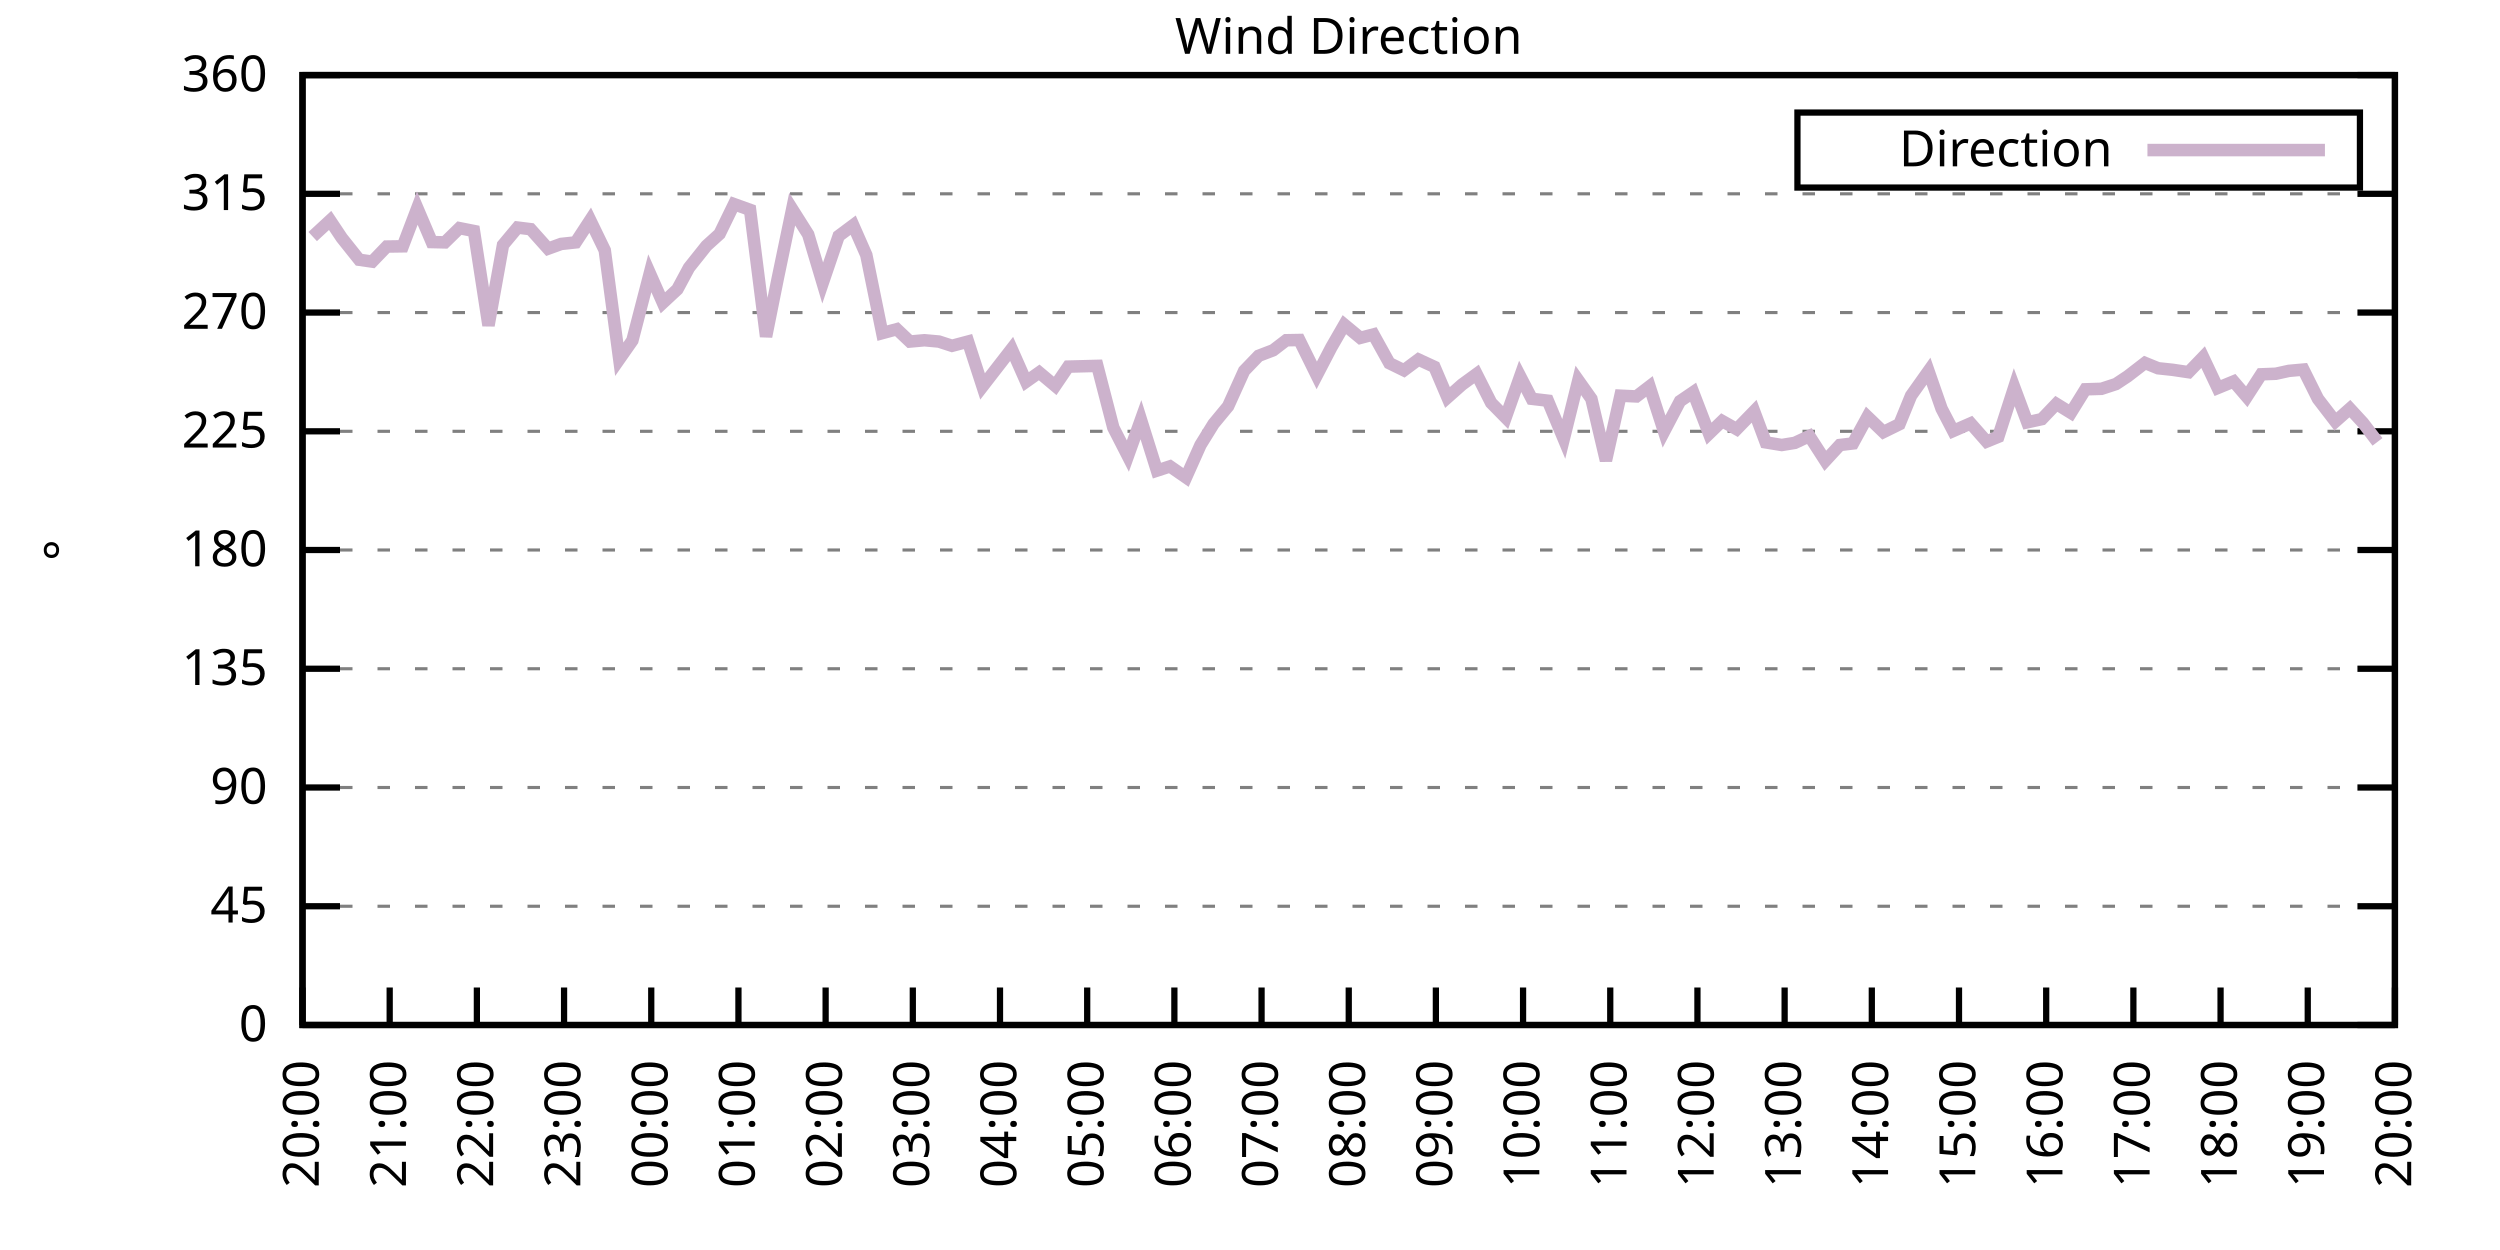
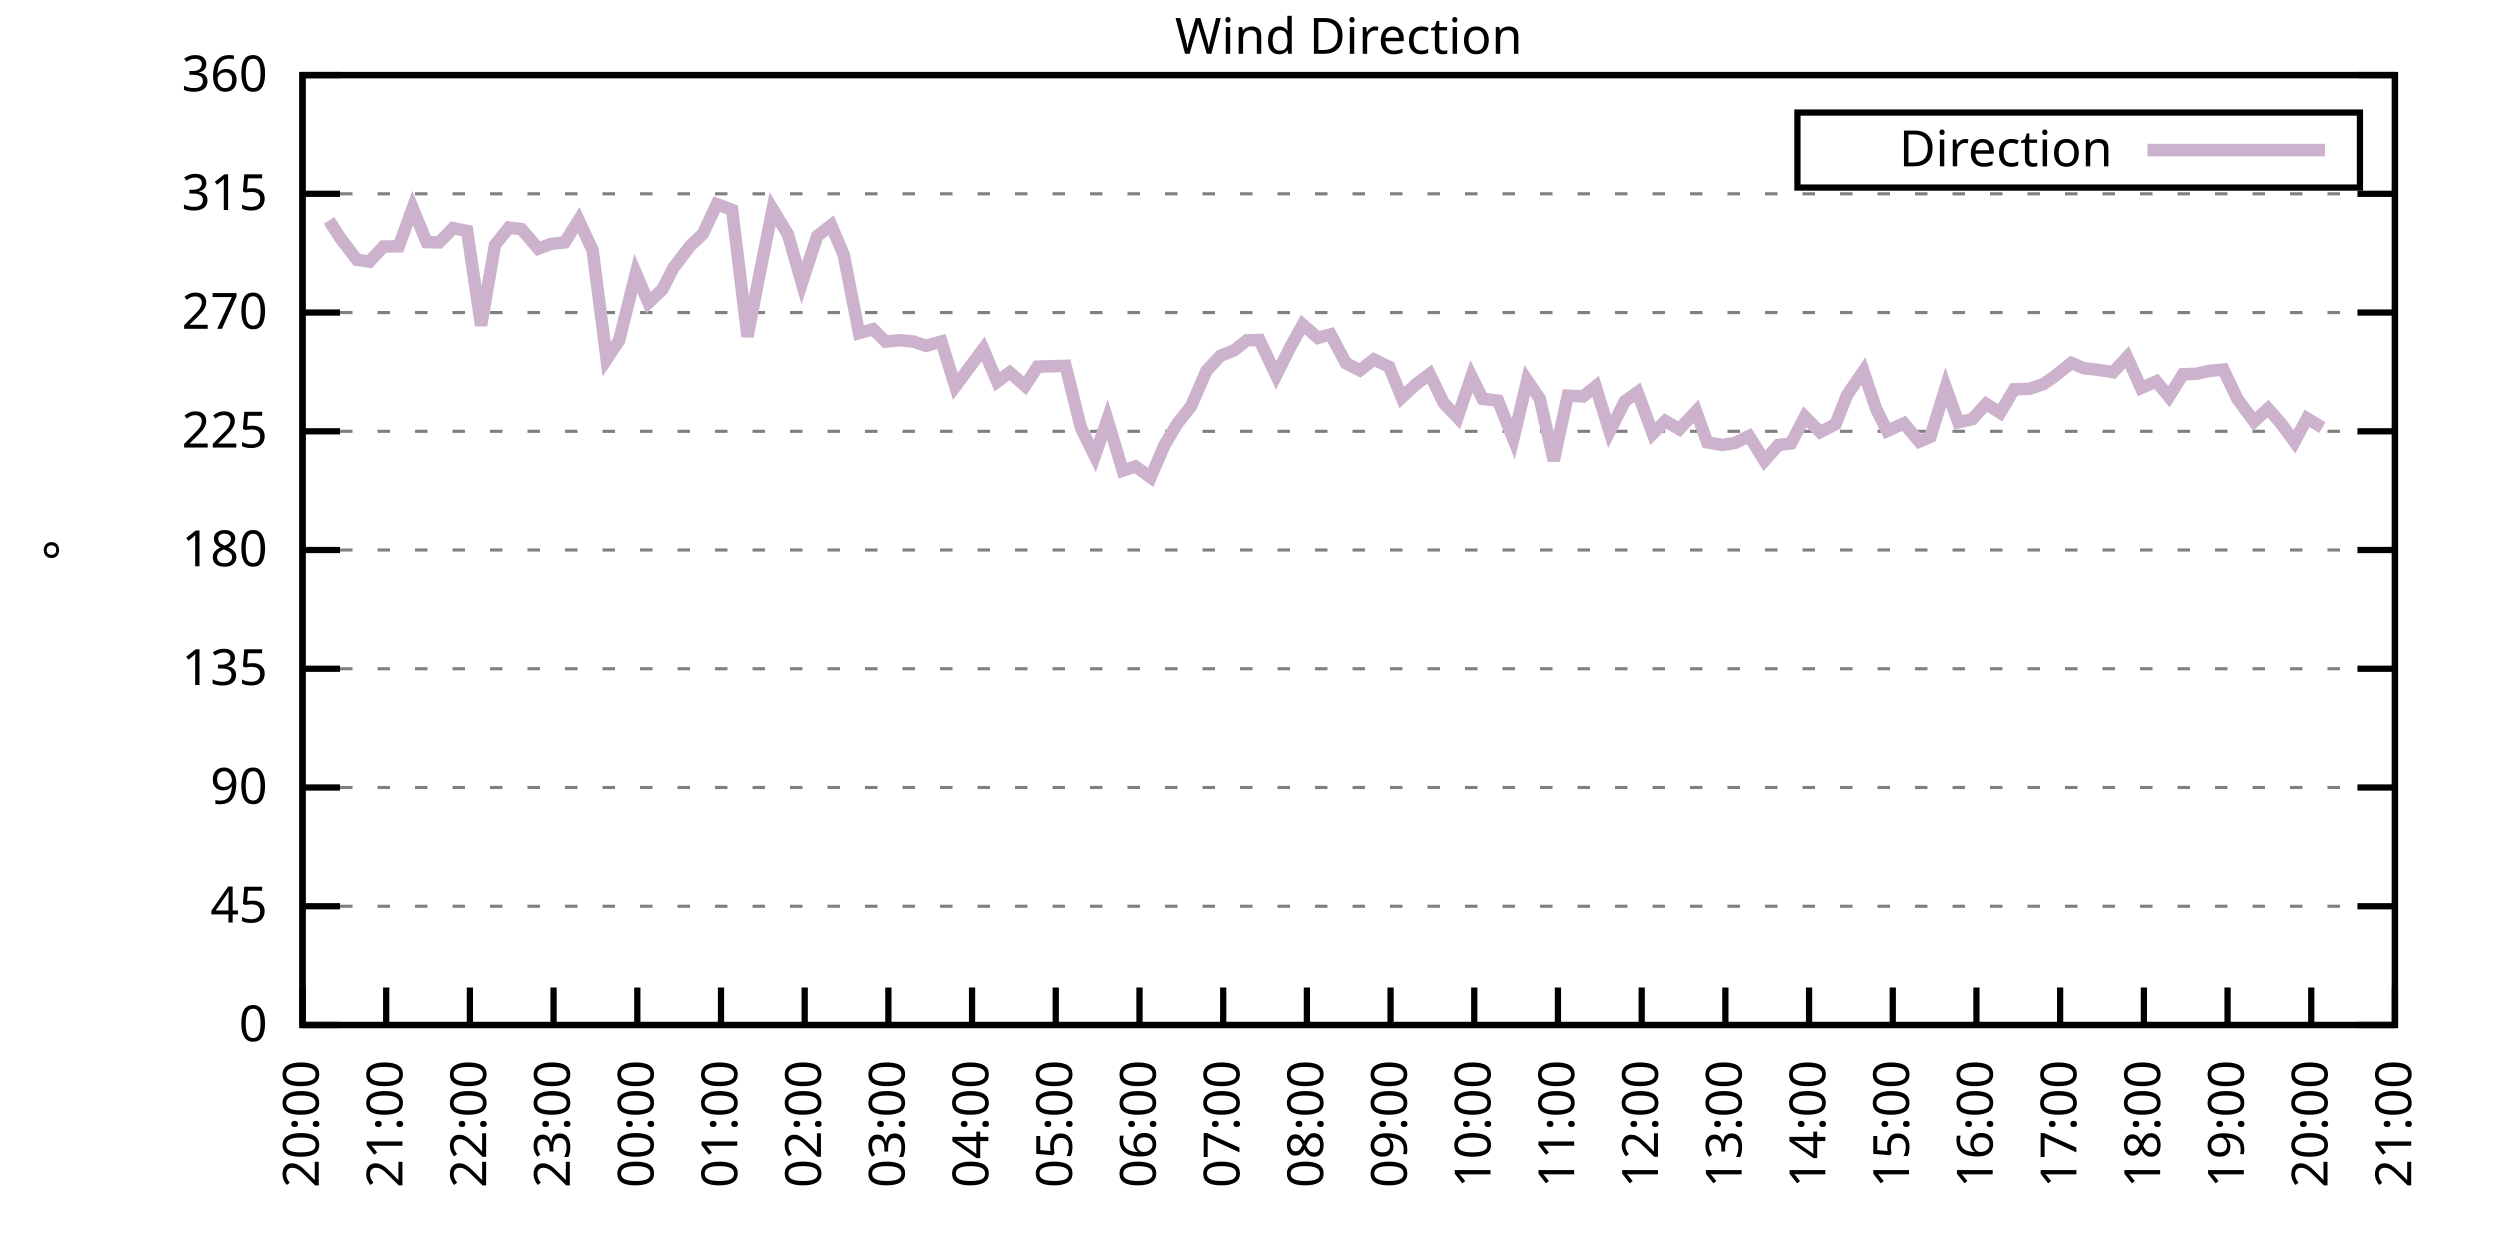
<svg xmlns="http://www.w3.org/2000/svg" xmlns:xlink="http://www.w3.org/1999/xlink" width="400" height="200" viewBox="0 0 400 200">
  <g id="gnuplot_canvas">
    <rect x="0" y="0" width="400" height="200" fill="none" />
    <defs>
      <circle id="gpDot" r="0.5" stroke-width="0.5" stroke="currentColor" />
      <path id="gpPt0" stroke-width="0.333" stroke="currentColor" d="M-1,0 h2 M0,-1 v2" />
      <path id="gpPt1" stroke-width="0.333" stroke="currentColor" d="M-1,-1 L1,1 M1,-1 L-1,1" />
      <path id="gpPt2" stroke-width="0.333" stroke="currentColor" d="M-1,0 L1,0 M0,-1 L0,1 M-1,-1 L1,1 M-1,1 L1,-1" />
      <rect id="gpPt3" stroke-width="0.333" stroke="currentColor" x="-1" y="-1" width="2" height="2" />
      <rect id="gpPt4" stroke-width="0.333" stroke="currentColor" fill="currentColor" x="-1" y="-1" width="2" height="2" />
      <circle id="gpPt5" stroke-width="0.333" stroke="currentColor" cx="0" cy="0" r="1" />
      <use xlink:href="#gpPt5" id="gpPt6" fill="currentColor" stroke="none" />
      <path id="gpPt7" stroke-width="0.333" stroke="currentColor" d="M0,-1.33 L-1.33,0.67 L1.33,0.67 z" />
      <use xlink:href="#gpPt7" id="gpPt8" fill="currentColor" stroke="none" />
      <use xlink:href="#gpPt7" id="gpPt9" stroke="currentColor" transform="rotate(180)" />
      <use xlink:href="#gpPt9" id="gpPt10" fill="currentColor" stroke="none" />
      <use xlink:href="#gpPt3" id="gpPt11" stroke="currentColor" transform="rotate(45)" />
      <use xlink:href="#gpPt11" id="gpPt12" fill="currentColor" stroke="none" />
      <path id="gpPt13" stroke-width="0.333" stroke="currentColor" d="M0,1.330 L1.265,0.411 L0.782,-1.067 L-0.782,-1.076 L-1.265,0.411 z" />
      <use xlink:href="#gpPt13" id="gpPt14" fill="currentColor" stroke="none" />
      <filter id="textbox" filterUnits="objectBoundingBox" x="0" y="0" height="1" width="1">
        <feFlood flood-color="white" flood-opacity="1" result="bgnd" />
        <feComposite in="SourceGraphic" in2="bgnd" operator="atop" />
      </filter>
      <filter id="greybox" filterUnits="objectBoundingBox" x="0" y="0" height="1" width="1">
        <feFlood flood-color="lightgrey" flood-opacity="1" result="grey" />
        <feComposite in="SourceGraphic" in2="grey" operator="atop" />
      </filter>
    </defs>
    <g fill="none" color="white" stroke="currentColor" stroke-width="1.00" stroke-linecap="butt" stroke-linejoin="miter">
</g>
    <g fill="none" color="black" stroke="currentColor" stroke-width="1.00" stroke-linecap="butt" stroke-linejoin="miter">
      <g stroke="none" shape-rendering="crispEdges">
        <polygon fill="rgb(255, 255, 255)" points="48.40,164.00 383.18,164.00 383.18,12.02 48.40,12.02 " />
      </g>
    </g>
    <g fill="none" color="black" stroke="currentColor" stroke-width="1.00" stroke-linecap="butt" stroke-linejoin="miter">
</g>
    <g fill="none" color="black" stroke="black" stroke-width="0.50" stroke-linecap="butt" stroke-linejoin="miter">
</g>
    <g fill="none" color="gray" stroke="currentColor" stroke-width="0.50" stroke-linecap="butt" stroke-linejoin="miter">
      <path stroke="gray" stroke-dasharray="2,4" class="gridline" d="M48.40,164.00 L383.19,164.00  " />
    </g>
    <g fill="none" color="gray" stroke="gray" stroke-width="1.00" stroke-linecap="butt" stroke-linejoin="miter">
</g>
    <g fill="none" color="black" stroke="currentColor" stroke-width="1.00" stroke-linecap="butt" stroke-linejoin="miter">
      <path stroke="black" d="M48.40,164.00 L54.40,164.00 M383.19,164.00 L377.19,164.00  " />
      <g transform="translate(42.80,166.60)" stroke="none" fill="black" font-family="Sans" font-size="8.00" text-anchor="end">
        <text>
          <tspan font-family="Sans"> 0</tspan>
        </text>
      </g>
    </g>
    <g fill="none" color="black" stroke="currentColor" stroke-width="1.00" stroke-linecap="butt" stroke-linejoin="miter">
</g>
    <g fill="none" color="black" stroke="black" stroke-width="0.50" stroke-linecap="butt" stroke-linejoin="miter">
</g>
    <g fill="none" color="gray" stroke="currentColor" stroke-width="0.50" stroke-linecap="butt" stroke-linejoin="miter">
      <path stroke="gray" stroke-dasharray="2,4" class="gridline" d="M48.40,145.00 L383.19,145.00  " />
    </g>
    <g fill="none" color="gray" stroke="gray" stroke-width="1.00" stroke-linecap="butt" stroke-linejoin="miter">
</g>
    <g fill="none" color="black" stroke="currentColor" stroke-width="1.00" stroke-linecap="butt" stroke-linejoin="miter">
      <path stroke="black" d="M48.40,145.00 L54.40,145.00 M383.19,145.00 L377.19,145.00  " />
      <g transform="translate(42.80,147.60)" stroke="none" fill="black" font-family="Sans" font-size="8.00" text-anchor="end">
        <text>
          <tspan font-family="Sans"> 45</tspan>
        </text>
      </g>
    </g>
    <g fill="none" color="black" stroke="currentColor" stroke-width="1.00" stroke-linecap="butt" stroke-linejoin="miter">
</g>
    <g fill="none" color="black" stroke="black" stroke-width="0.50" stroke-linecap="butt" stroke-linejoin="miter">
</g>
    <g fill="none" color="gray" stroke="currentColor" stroke-width="0.50" stroke-linecap="butt" stroke-linejoin="miter">
      <path stroke="gray" stroke-dasharray="2,4" class="gridline" d="M48.40,126.00 L383.19,126.00  " />
    </g>
    <g fill="none" color="gray" stroke="gray" stroke-width="1.00" stroke-linecap="butt" stroke-linejoin="miter">
</g>
    <g fill="none" color="black" stroke="currentColor" stroke-width="1.00" stroke-linecap="butt" stroke-linejoin="miter">
      <path stroke="black" d="M48.40,126.00 L54.40,126.00 M383.19,126.00 L377.19,126.00  " />
      <g transform="translate(42.80,128.60)" stroke="none" fill="black" font-family="Sans" font-size="8.00" text-anchor="end">
        <text>
          <tspan font-family="Sans"> 90</tspan>
        </text>
      </g>
    </g>
    <g fill="none" color="black" stroke="currentColor" stroke-width="1.00" stroke-linecap="butt" stroke-linejoin="miter">
</g>
    <g fill="none" color="black" stroke="black" stroke-width="0.50" stroke-linecap="butt" stroke-linejoin="miter">
</g>
    <g fill="none" color="gray" stroke="currentColor" stroke-width="0.50" stroke-linecap="butt" stroke-linejoin="miter">
      <path stroke="gray" stroke-dasharray="2,4" class="gridline" d="M48.40,107.00 L383.19,107.00  " />
    </g>
    <g fill="none" color="gray" stroke="gray" stroke-width="1.00" stroke-linecap="butt" stroke-linejoin="miter">
</g>
    <g fill="none" color="black" stroke="currentColor" stroke-width="1.00" stroke-linecap="butt" stroke-linejoin="miter">
      <path stroke="black" d="M48.40,107.00 L54.40,107.00 M383.19,107.00 L377.19,107.00  " />
      <g transform="translate(42.80,109.60)" stroke="none" fill="black" font-family="Sans" font-size="8.00" text-anchor="end">
        <text>
          <tspan font-family="Sans"> 135</tspan>
        </text>
      </g>
    </g>
    <g fill="none" color="black" stroke="currentColor" stroke-width="1.00" stroke-linecap="butt" stroke-linejoin="miter">
</g>
    <g fill="none" color="black" stroke="black" stroke-width="0.50" stroke-linecap="butt" stroke-linejoin="miter">
</g>
    <g fill="none" color="gray" stroke="currentColor" stroke-width="0.50" stroke-linecap="butt" stroke-linejoin="miter">
      <path stroke="gray" stroke-dasharray="2,4" class="gridline" d="M48.40,88.00 L383.19,88.00  " />
    </g>
    <g fill="none" color="gray" stroke="gray" stroke-width="1.00" stroke-linecap="butt" stroke-linejoin="miter">
</g>
    <g fill="none" color="black" stroke="currentColor" stroke-width="1.00" stroke-linecap="butt" stroke-linejoin="miter">
      <path stroke="black" d="M48.40,88.00 L54.40,88.00 M383.19,88.00 L377.19,88.00  " />
      <g transform="translate(42.80,90.60)" stroke="none" fill="black" font-family="Sans" font-size="8.00" text-anchor="end">
        <text>
          <tspan font-family="Sans"> 180</tspan>
        </text>
      </g>
    </g>
    <g fill="none" color="black" stroke="currentColor" stroke-width="1.00" stroke-linecap="butt" stroke-linejoin="miter">
</g>
    <g fill="none" color="black" stroke="black" stroke-width="0.50" stroke-linecap="butt" stroke-linejoin="miter">
</g>
    <g fill="none" color="gray" stroke="currentColor" stroke-width="0.50" stroke-linecap="butt" stroke-linejoin="miter">
      <path stroke="gray" stroke-dasharray="2,4" class="gridline" d="M48.40,69.01 L383.19,69.01  " />
    </g>
    <g fill="none" color="gray" stroke="gray" stroke-width="1.00" stroke-linecap="butt" stroke-linejoin="miter">
</g>
    <g fill="none" color="black" stroke="currentColor" stroke-width="1.00" stroke-linecap="butt" stroke-linejoin="miter">
      <path stroke="black" d="M48.40,69.01 L54.40,69.01 M383.19,69.01 L377.19,69.01  " />
      <g transform="translate(42.80,71.61)" stroke="none" fill="black" font-family="Sans" font-size="8.00" text-anchor="end">
        <text>
          <tspan font-family="Sans"> 225</tspan>
        </text>
      </g>
    </g>
    <g fill="none" color="black" stroke="currentColor" stroke-width="1.00" stroke-linecap="butt" stroke-linejoin="miter">
</g>
    <g fill="none" color="black" stroke="black" stroke-width="0.50" stroke-linecap="butt" stroke-linejoin="miter">
</g>
    <g fill="none" color="gray" stroke="currentColor" stroke-width="0.50" stroke-linecap="butt" stroke-linejoin="miter">
      <path stroke="gray" stroke-dasharray="2,4" class="gridline" d="M48.40,50.01 L383.19,50.01  " />
    </g>
    <g fill="none" color="gray" stroke="gray" stroke-width="1.00" stroke-linecap="butt" stroke-linejoin="miter">
</g>
    <g fill="none" color="black" stroke="currentColor" stroke-width="1.00" stroke-linecap="butt" stroke-linejoin="miter">
      <path stroke="black" d="M48.40,50.01 L54.40,50.01 M383.19,50.01 L377.19,50.01  " />
      <g transform="translate(42.80,52.61)" stroke="none" fill="black" font-family="Sans" font-size="8.00" text-anchor="end">
        <text>
          <tspan font-family="Sans"> 270</tspan>
        </text>
      </g>
    </g>
    <g fill="none" color="black" stroke="currentColor" stroke-width="1.00" stroke-linecap="butt" stroke-linejoin="miter">
</g>
    <g fill="none" color="black" stroke="black" stroke-width="0.50" stroke-linecap="butt" stroke-linejoin="miter">
</g>
    <g fill="none" color="gray" stroke="currentColor" stroke-width="0.50" stroke-linecap="butt" stroke-linejoin="miter">
      <path stroke="gray" stroke-dasharray="2,4" class="gridline" d="M48.40,31.01 L383.19,31.01  " />
    </g>
    <g fill="none" color="gray" stroke="gray" stroke-width="1.00" stroke-linecap="butt" stroke-linejoin="miter">
</g>
    <g fill="none" color="black" stroke="currentColor" stroke-width="1.00" stroke-linecap="butt" stroke-linejoin="miter">
      <path stroke="black" d="M48.40,31.01 L54.40,31.01 M383.19,31.01 L377.19,31.01  " />
      <g transform="translate(42.80,33.61)" stroke="none" fill="black" font-family="Sans" font-size="8.00" text-anchor="end">
        <text>
          <tspan font-family="Sans"> 315</tspan>
        </text>
      </g>
    </g>
    <g fill="none" color="black" stroke="currentColor" stroke-width="1.00" stroke-linecap="butt" stroke-linejoin="miter">
</g>
    <g fill="none" color="black" stroke="black" stroke-width="0.50" stroke-linecap="butt" stroke-linejoin="miter">
</g>
    <g fill="none" color="gray" stroke="currentColor" stroke-width="0.50" stroke-linecap="butt" stroke-linejoin="miter">
      <path stroke="gray" stroke-dasharray="2,4" class="gridline" d="M48.40,12.01 L383.19,12.01  " />
    </g>
    <g fill="none" color="gray" stroke="gray" stroke-width="1.00" stroke-linecap="butt" stroke-linejoin="miter">
</g>
    <g fill="none" color="black" stroke="currentColor" stroke-width="1.00" stroke-linecap="butt" stroke-linejoin="miter">
      <path stroke="black" d="M48.40,12.01 L54.40,12.01 M383.19,12.01 L377.19,12.01  " />
      <g transform="translate(42.80,14.61)" stroke="none" fill="black" font-family="Sans" font-size="8.00" text-anchor="end">
        <text>
          <tspan font-family="Sans"> 360</tspan>
        </text>
      </g>
    </g>
    <g fill="none" color="black" stroke="currentColor" stroke-width="1.00" stroke-linecap="butt" stroke-linejoin="miter">
      <path stroke="black" d="M48.40,164.00 L48.40,158.00  " />
      <g transform="translate(51.00,169.60) rotate(270.00)" stroke="none" fill="black" font-family="Sans" font-size="8.00" text-anchor="end">
        <text>
          <tspan font-family="Sans">20:00</tspan>
        </text>
      </g>
    </g>
    <g fill="none" color="black" stroke="currentColor" stroke-width="1.00" stroke-linecap="butt" stroke-linejoin="miter">
-       <path stroke="black" d="M62.35,164.00 L62.35,158.00  " />
-       <g transform="translate(64.95,169.60) rotate(270.00)" stroke="none" fill="black" font-family="Sans" font-size="8.00" text-anchor="end">
+       <path stroke="black" d="M61.79,164.00 L61.79,158.00  " />
+       <g transform="translate(64.39,169.60) rotate(270.00)" stroke="none" fill="black" font-family="Sans" font-size="8.00" text-anchor="end">
        <text>
          <tspan font-family="Sans">21:00</tspan>
        </text>
      </g>
    </g>
    <g fill="none" color="black" stroke="currentColor" stroke-width="1.00" stroke-linecap="butt" stroke-linejoin="miter">
-       <path stroke="black" d="M76.30,164.00 L76.30,158.00  " />
-       <g transform="translate(78.90,169.60) rotate(270.00)" stroke="none" fill="black" font-family="Sans" font-size="8.00" text-anchor="end">
+       <path stroke="black" d="M75.18,164.00 L75.18,158.00  " />
+       <g transform="translate(77.78,169.60) rotate(270.00)" stroke="none" fill="black" font-family="Sans" font-size="8.00" text-anchor="end">
        <text>
          <tspan font-family="Sans">22:00</tspan>
        </text>
      </g>
    </g>
    <g fill="none" color="black" stroke="currentColor" stroke-width="1.00" stroke-linecap="butt" stroke-linejoin="miter">
-       <path stroke="black" d="M90.25,164.00 L90.25,158.00  " />
-       <g transform="translate(92.85,169.60) rotate(270.00)" stroke="none" fill="black" font-family="Sans" font-size="8.00" text-anchor="end">
+       <path stroke="black" d="M88.57,164.00 L88.57,158.00  " />
+       <g transform="translate(91.17,169.60) rotate(270.00)" stroke="none" fill="black" font-family="Sans" font-size="8.00" text-anchor="end">
        <text>
          <tspan font-family="Sans">23:00</tspan>
        </text>
      </g>
    </g>
    <g fill="none" color="black" stroke="currentColor" stroke-width="1.00" stroke-linecap="butt" stroke-linejoin="miter">
-       <path stroke="black" d="M104.20,164.00 L104.20,158.00  " />
-       <g transform="translate(106.80,169.60) rotate(270.00)" stroke="none" fill="black" font-family="Sans" font-size="8.00" text-anchor="end">
+       <path stroke="black" d="M101.97,164.00 L101.97,158.00  " />
+       <g transform="translate(104.57,169.60) rotate(270.00)" stroke="none" fill="black" font-family="Sans" font-size="8.00" text-anchor="end">
        <text>
          <tspan font-family="Sans">00:00</tspan>
        </text>
      </g>
    </g>
    <g fill="none" color="black" stroke="currentColor" stroke-width="1.00" stroke-linecap="butt" stroke-linejoin="miter">
-       <path stroke="black" d="M118.15,164.00 L118.15,158.00  " />
-       <g transform="translate(120.75,169.60) rotate(270.00)" stroke="none" fill="black" font-family="Sans" font-size="8.00" text-anchor="end">
+       <path stroke="black" d="M115.36,164.00 L115.36,158.00  " />
+       <g transform="translate(117.96,169.60) rotate(270.00)" stroke="none" fill="black" font-family="Sans" font-size="8.00" text-anchor="end">
        <text>
          <tspan font-family="Sans">01:00</tspan>
        </text>
      </g>
    </g>
    <g fill="none" color="black" stroke="currentColor" stroke-width="1.00" stroke-linecap="butt" stroke-linejoin="miter">
-       <path stroke="black" d="M132.10,164.00 L132.10,158.00  " />
-       <g transform="translate(134.70,169.60) rotate(270.00)" stroke="none" fill="black" font-family="Sans" font-size="8.00" text-anchor="end">
+       <path stroke="black" d="M128.75,164.00 L128.75,158.00  " />
+       <g transform="translate(131.35,169.60) rotate(270.00)" stroke="none" fill="black" font-family="Sans" font-size="8.00" text-anchor="end">
        <text>
          <tspan font-family="Sans">02:00</tspan>
        </text>
      </g>
    </g>
    <g fill="none" color="black" stroke="currentColor" stroke-width="1.00" stroke-linecap="butt" stroke-linejoin="miter">
-       <path stroke="black" d="M146.05,164.00 L146.05,158.00  " />
-       <g transform="translate(148.65,169.60) rotate(270.00)" stroke="none" fill="black" font-family="Sans" font-size="8.00" text-anchor="end">
+       <path stroke="black" d="M142.14,164.00 L142.14,158.00  " />
+       <g transform="translate(144.74,169.60) rotate(270.00)" stroke="none" fill="black" font-family="Sans" font-size="8.00" text-anchor="end">
        <text>
          <tspan font-family="Sans">03:00</tspan>
        </text>
      </g>
    </g>
    <g fill="none" color="black" stroke="currentColor" stroke-width="1.00" stroke-linecap="butt" stroke-linejoin="miter">
-       <path stroke="black" d="M160.00,164.00 L160.00,158.00  " />
-       <g transform="translate(162.60,169.60) rotate(270.00)" stroke="none" fill="black" font-family="Sans" font-size="8.00" text-anchor="end">
+       <path stroke="black" d="M155.53,164.00 L155.53,158.00  " />
+       <g transform="translate(158.13,169.60) rotate(270.00)" stroke="none" fill="black" font-family="Sans" font-size="8.00" text-anchor="end">
        <text>
          <tspan font-family="Sans">04:00</tspan>
        </text>
      </g>
    </g>
    <g fill="none" color="black" stroke="currentColor" stroke-width="1.00" stroke-linecap="butt" stroke-linejoin="miter">
-       <path stroke="black" d="M173.95,164.00 L173.95,158.00  " />
-       <g transform="translate(176.55,169.60) rotate(270.00)" stroke="none" fill="black" font-family="Sans" font-size="8.00" text-anchor="end">
+       <path stroke="black" d="M168.92,164.00 L168.92,158.00  " />
+       <g transform="translate(171.52,169.60) rotate(270.00)" stroke="none" fill="black" font-family="Sans" font-size="8.00" text-anchor="end">
        <text>
          <tspan font-family="Sans">05:00</tspan>
        </text>
      </g>
    </g>
    <g fill="none" color="black" stroke="currentColor" stroke-width="1.00" stroke-linecap="butt" stroke-linejoin="miter">
-       <path stroke="black" d="M187.90,164.00 L187.90,158.00  " />
-       <g transform="translate(190.50,169.60) rotate(270.00)" stroke="none" fill="black" font-family="Sans" font-size="8.00" text-anchor="end">
+       <path stroke="black" d="M182.32,164.00 L182.32,158.00  " />
+       <g transform="translate(184.92,169.60) rotate(270.00)" stroke="none" fill="black" font-family="Sans" font-size="8.00" text-anchor="end">
        <text>
          <tspan font-family="Sans">06:00</tspan>
        </text>
      </g>
    </g>
    <g fill="none" color="black" stroke="currentColor" stroke-width="1.00" stroke-linecap="butt" stroke-linejoin="miter">
-       <path stroke="black" d="M201.85,164.00 L201.85,158.00  " />
-       <g transform="translate(204.45,169.60) rotate(270.00)" stroke="none" fill="black" font-family="Sans" font-size="8.00" text-anchor="end">
+       <path stroke="black" d="M195.71,164.00 L195.71,158.00  " />
+       <g transform="translate(198.31,169.60) rotate(270.00)" stroke="none" fill="black" font-family="Sans" font-size="8.00" text-anchor="end">
        <text>
          <tspan font-family="Sans">07:00</tspan>
        </text>
      </g>
    </g>
    <g fill="none" color="black" stroke="currentColor" stroke-width="1.00" stroke-linecap="butt" stroke-linejoin="miter">
-       <path stroke="black" d="M215.80,164.00 L215.80,158.00  " />
-       <g transform="translate(218.40,169.60) rotate(270.00)" stroke="none" fill="black" font-family="Sans" font-size="8.00" text-anchor="end">
+       <path stroke="black" d="M209.10,164.00 L209.10,158.00  " />
+       <g transform="translate(211.70,169.60) rotate(270.00)" stroke="none" fill="black" font-family="Sans" font-size="8.00" text-anchor="end">
        <text>
          <tspan font-family="Sans">08:00</tspan>
        </text>
      </g>
    </g>
    <g fill="none" color="black" stroke="currentColor" stroke-width="1.00" stroke-linecap="butt" stroke-linejoin="miter">
-       <path stroke="black" d="M229.74,164.00 L229.74,158.00  " />
-       <g transform="translate(232.34,169.60) rotate(270.00)" stroke="none" fill="black" font-family="Sans" font-size="8.00" text-anchor="end">
+       <path stroke="black" d="M222.49,164.00 L222.49,158.00  " />
+       <g transform="translate(225.09,169.60) rotate(270.00)" stroke="none" fill="black" font-family="Sans" font-size="8.00" text-anchor="end">
        <text>
          <tspan font-family="Sans">09:00</tspan>
        </text>
      </g>
    </g>
    <g fill="none" color="black" stroke="currentColor" stroke-width="1.00" stroke-linecap="butt" stroke-linejoin="miter">
-       <path stroke="black" d="M243.69,164.00 L243.69,158.00  " />
-       <g transform="translate(246.29,169.60) rotate(270.00)" stroke="none" fill="black" font-family="Sans" font-size="8.00" text-anchor="end">
+       <path stroke="black" d="M235.88,164.00 L235.88,158.00  " />
+       <g transform="translate(238.48,169.60) rotate(270.00)" stroke="none" fill="black" font-family="Sans" font-size="8.00" text-anchor="end">
        <text>
          <tspan font-family="Sans">10:00</tspan>
        </text>
      </g>
    </g>
    <g fill="none" color="black" stroke="currentColor" stroke-width="1.00" stroke-linecap="butt" stroke-linejoin="miter">
-       <path stroke="black" d="M257.64,164.00 L257.64,158.00  " />
-       <g transform="translate(260.24,169.60) rotate(270.00)" stroke="none" fill="black" font-family="Sans" font-size="8.00" text-anchor="end">
+       <path stroke="black" d="M249.27,164.00 L249.27,158.00  " />
+       <g transform="translate(251.87,169.60) rotate(270.00)" stroke="none" fill="black" font-family="Sans" font-size="8.00" text-anchor="end">
        <text>
          <tspan font-family="Sans">11:00</tspan>
        </text>
      </g>
    </g>
    <g fill="none" color="black" stroke="currentColor" stroke-width="1.00" stroke-linecap="butt" stroke-linejoin="miter">
-       <path stroke="black" d="M271.59,164.00 L271.59,158.00  " />
-       <g transform="translate(274.19,169.60) rotate(270.00)" stroke="none" fill="black" font-family="Sans" font-size="8.00" text-anchor="end">
+       <path stroke="black" d="M262.67,164.00 L262.67,158.00  " />
+       <g transform="translate(265.27,169.60) rotate(270.00)" stroke="none" fill="black" font-family="Sans" font-size="8.00" text-anchor="end">
        <text>
          <tspan font-family="Sans">12:00</tspan>
        </text>
      </g>
    </g>
    <g fill="none" color="black" stroke="currentColor" stroke-width="1.00" stroke-linecap="butt" stroke-linejoin="miter">
-       <path stroke="black" d="M285.54,164.00 L285.54,158.00  " />
-       <g transform="translate(288.14,169.60) rotate(270.00)" stroke="none" fill="black" font-family="Sans" font-size="8.00" text-anchor="end">
+       <path stroke="black" d="M276.06,164.00 L276.06,158.00  " />
+       <g transform="translate(278.66,169.60) rotate(270.00)" stroke="none" fill="black" font-family="Sans" font-size="8.00" text-anchor="end">
        <text>
          <tspan font-family="Sans">13:00</tspan>
        </text>
      </g>
    </g>
    <g fill="none" color="black" stroke="currentColor" stroke-width="1.00" stroke-linecap="butt" stroke-linejoin="miter">
-       <path stroke="black" d="M299.49,164.00 L299.49,158.00  " />
-       <g transform="translate(302.09,169.60) rotate(270.00)" stroke="none" fill="black" font-family="Sans" font-size="8.00" text-anchor="end">
+       <path stroke="black" d="M289.45,164.00 L289.45,158.00  " />
+       <g transform="translate(292.05,169.60) rotate(270.00)" stroke="none" fill="black" font-family="Sans" font-size="8.00" text-anchor="end">
        <text>
          <tspan font-family="Sans">14:00</tspan>
        </text>
      </g>
    </g>
    <g fill="none" color="black" stroke="currentColor" stroke-width="1.00" stroke-linecap="butt" stroke-linejoin="miter">
-       <path stroke="black" d="M313.44,164.00 L313.44,158.00  " />
-       <g transform="translate(316.04,169.60) rotate(270.00)" stroke="none" fill="black" font-family="Sans" font-size="8.00" text-anchor="end">
+       <path stroke="black" d="M302.84,164.00 L302.84,158.00  " />
+       <g transform="translate(305.44,169.60) rotate(270.00)" stroke="none" fill="black" font-family="Sans" font-size="8.00" text-anchor="end">
        <text>
          <tspan font-family="Sans">15:00</tspan>
        </text>
      </g>
    </g>
    <g fill="none" color="black" stroke="currentColor" stroke-width="1.00" stroke-linecap="butt" stroke-linejoin="miter">
-       <path stroke="black" d="M327.39,164.00 L327.39,158.00  " />
-       <g transform="translate(329.99,169.60) rotate(270.00)" stroke="none" fill="black" font-family="Sans" font-size="8.00" text-anchor="end">
+       <path stroke="black" d="M316.23,164.00 L316.23,158.00  " />
+       <g transform="translate(318.83,169.60) rotate(270.00)" stroke="none" fill="black" font-family="Sans" font-size="8.00" text-anchor="end">
        <text>
          <tspan font-family="Sans">16:00</tspan>
        </text>
      </g>
    </g>
    <g fill="none" color="black" stroke="currentColor" stroke-width="1.00" stroke-linecap="butt" stroke-linejoin="miter">
-       <path stroke="black" d="M341.34,164.00 L341.34,158.00  " />
-       <g transform="translate(343.94,169.60) rotate(270.00)" stroke="none" fill="black" font-family="Sans" font-size="8.00" text-anchor="end">
+       <path stroke="black" d="M329.62,164.00 L329.62,158.00  " />
+       <g transform="translate(332.22,169.60) rotate(270.00)" stroke="none" fill="black" font-family="Sans" font-size="8.00" text-anchor="end">
        <text>
          <tspan font-family="Sans">17:00</tspan>
        </text>
      </g>
    </g>
    <g fill="none" color="black" stroke="currentColor" stroke-width="1.00" stroke-linecap="butt" stroke-linejoin="miter">
-       <path stroke="black" d="M355.29,164.00 L355.29,158.00  " />
-       <g transform="translate(357.89,169.60) rotate(270.00)" stroke="none" fill="black" font-family="Sans" font-size="8.00" text-anchor="end">
+       <path stroke="black" d="M343.02,164.00 L343.02,158.00  " />
+       <g transform="translate(345.62,169.60) rotate(270.00)" stroke="none" fill="black" font-family="Sans" font-size="8.00" text-anchor="end">
        <text>
          <tspan font-family="Sans">18:00</tspan>
        </text>
      </g>
    </g>
    <g fill="none" color="black" stroke="currentColor" stroke-width="1.00" stroke-linecap="butt" stroke-linejoin="miter">
-       <path stroke="black" d="M369.24,164.00 L369.24,158.00  " />
-       <g transform="translate(371.84,169.60) rotate(270.00)" stroke="none" fill="black" font-family="Sans" font-size="8.00" text-anchor="end">
+       <path stroke="black" d="M356.41,164.00 L356.41,158.00  " />
+       <g transform="translate(359.01,169.60) rotate(270.00)" stroke="none" fill="black" font-family="Sans" font-size="8.00" text-anchor="end">
        <text>
          <tspan font-family="Sans">19:00</tspan>
+         </text>
+       </g>
+     </g>
+     <g fill="none" color="black" stroke="currentColor" stroke-width="1.00" stroke-linecap="butt" stroke-linejoin="miter">
+       <path stroke="black" d="M369.80,164.00 L369.80,158.00  " />
+       <g transform="translate(372.40,169.60) rotate(270.00)" stroke="none" fill="black" font-family="Sans" font-size="8.00" text-anchor="end">
+         <text>
+           <tspan font-family="Sans">20:00</tspan>
        </text>
      </g>
    </g>
    <g fill="none" color="black" stroke="currentColor" stroke-width="1.00" stroke-linecap="butt" stroke-linejoin="miter">
      <path stroke="black" d="M383.19,164.00 L383.19,158.00  " />
      <g transform="translate(385.79,169.60) rotate(270.00)" stroke="none" fill="black" font-family="Sans" font-size="8.00" text-anchor="end">
        <text>
-           <tspan font-family="Sans">20:00</tspan>
+           <tspan font-family="Sans">21:00</tspan>
        </text>
      </g>
    </g>
    <g fill="none" color="black" stroke="currentColor" stroke-width="1.00" stroke-linecap="butt" stroke-linejoin="miter">
</g>
    <g fill="none" color="black" stroke="currentColor" stroke-width="1.00" stroke-linecap="butt" stroke-linejoin="miter">
      <path stroke="black" d="M48.40,12.01 L48.40,164.00 L383.19,164.00 L383.19,12.01 L48.40,12.01 Z  " />
    </g>
    <g fill="none" color="black" stroke="currentColor" stroke-width="1.00" stroke-linecap="butt" stroke-linejoin="miter">
</g>
    <g fill="none" color="black" stroke="currentColor" stroke-width="1.00" stroke-linecap="butt" stroke-linejoin="miter">
      <path stroke="black" d="M287.59,30.01 L287.59,18.01 L377.59,18.01 L377.59,30.01 L287.59,30.01 Z  " />
    </g>
    <g id="Wind_direction_plot_1">
      <g fill="none" color="white" stroke="black" stroke-width="2.00" stroke-linecap="butt" stroke-linejoin="miter">
</g>
      <g fill="none" color="black" stroke="currentColor" stroke-width="2.00" stroke-linecap="butt" stroke-linejoin="miter">
        <g transform="translate(337.99,26.61)" stroke="none" fill="black" font-family="Sans" font-size="8.00" text-anchor="end">
          <text>
            <tspan font-family="Sans">Direction</tspan>
          </text>
        </g>
      </g>
      <g fill="none" color="black" stroke="currentColor" stroke-width="2.00" stroke-linecap="butt" stroke-linejoin="miter">
-         <path stroke="rgb(204, 178, 204)" d="M343.59,24.01 L371.99,24.01 M50.03,37.85 L52.82,35.27 L54.68,38.06 L57.47,41.56 L59.56,41.86 L61.88,39.45   L64.44,39.41 L66.77,33.29 L69.09,38.73 L71.18,38.78 L73.51,36.50 L75.83,36.96 L78.16,52.08 L80.48,39.20   L82.81,36.41 L84.90,36.67 L87.69,39.79 L89.78,39.03 L92.11,38.78 L94.43,35.23 L96.76,40.04 L99.08,57.48   L101.18,54.48 L103.97,43.72 L106.06,48.45 L108.38,46.29 L110.24,42.83 L113.03,39.33 L115.13,37.43 L117.45,32.66   L120.01,33.58 L122.57,53.85 L124.43,44.60 L126.75,33.46 L129.31,37.51 L131.63,45.28 L134.19,37.76 L136.51,36.03   L138.61,40.80 L141.16,53.30 L143.49,52.67 L145.58,54.65 L147.91,54.44 L150.23,54.65 L152.32,55.33 L154.88,54.65   L157.21,61.83 L159.30,59.13 L161.86,55.83 L164.18,61.07 L166.27,59.59 L168.83,61.74 L170.92,58.66 L175.57,58.54   L178.13,68.42 L180.46,72.97 L182.55,67.15 L185.11,75.30 L187.20,74.62 L189.76,76.39 L192.08,71.20 L194.17,67.82   L196.50,65.00 L199.06,59.34 L201.38,56.93 L203.71,56.04 L205.80,54.44 L207.89,54.40 L210.68,60.06 L213.01,55.58   L215.10,51.95 L217.65,54.06 L219.75,53.51 L222.30,58.11 L224.63,59.25 L226.95,57.52 L229.51,58.70 L231.60,63.60   L233.93,61.53 L236.25,59.84 L238.58,64.45 L240.90,66.81 L243.23,60.22 L245.09,63.81 L247.65,64.11 L250.20,70.23   L252.53,60.86 L254.62,63.81 L256.95,73.69 L259.27,63.31 L261.83,63.43 L263.92,61.83 L266.25,69.05 L268.80,64.19   L270.90,62.76 L273.45,69.39 L275.55,67.36 L277.87,68.67 L280.66,65.80 L282.52,70.78 L285.08,71.20 L287.17,70.86   L289.50,69.77 L292.05,73.73 L294.38,71.20 L296.47,70.95 L298.80,66.68 L301.35,69.13 L303.91,67.87 L305.77,63.31   L308.56,59.38 L310.65,65.38 L312.51,68.96 L315.30,67.74 L317.86,70.65 L319.72,69.89 L322.28,61.96 L324.37,67.57   L326.69,67.06 L329.02,64.62 L331.34,66.05 L333.67,62.29 L336.23,62.21 L338.55,61.45 L340.41,60.22 L343.20,58.07   L345.29,58.92 L347.62,59.17 L350.18,59.55 L352.50,57.14 L354.83,62.08 L357.38,61.03 L359.48,63.48 L361.80,59.89   L364.13,59.80 L366.22,59.34 L368.54,59.13 L370.87,63.81 L373.66,67.44 L375.98,65.38 L378.08,67.66 L380.40,70.70    " />
+         <path stroke="rgb(204, 178, 204)" d="M343.59,24.01 L371.99,24.01 M52.64,35.27 L54.43,38.06 L57.10,41.56 L59.11,41.86 L61.35,39.45 L63.80,39.41   L66.03,33.29 L68.26,38.73 L70.27,38.78 L72.50,36.50 L74.74,36.96 L76.97,52.08 L79.20,39.20 L81.43,36.41   L83.44,36.67 L86.12,39.79 L88.13,39.03 L90.36,38.78 L92.59,35.23 L94.82,40.04 L97.06,57.48 L99.06,54.48   L101.74,43.72 L103.75,48.45 L105.98,46.29 L107.77,42.83 L110.45,39.33 L112.46,37.43 L114.69,32.66 L117.14,33.58   L119.60,53.85 L121.38,44.60 L123.62,33.46 L126.07,37.51 L128.30,45.28 L130.76,37.76 L132.99,36.03 L135.00,40.80   L137.45,53.30 L139.69,52.67 L141.69,54.65 L143.93,54.44 L146.16,54.65 L148.17,55.33 L150.62,54.65 L152.85,61.83   L154.86,59.13 L157.32,55.83 L159.55,61.07 L161.56,59.59 L164.01,61.74 L166.02,58.66 L170.49,58.54 L172.94,68.42   L175.17,72.97 L177.18,67.15 L179.64,75.30 L181.65,74.62 L184.10,76.39 L186.33,71.20 L188.34,67.82 L190.57,65.00   L193.03,59.34 L195.26,56.93 L197.49,56.04 L199.50,54.44 L201.51,54.40 L204.19,60.06 L206.42,55.58 L208.43,51.95   L210.88,54.06 L212.89,53.51 L215.35,58.11 L217.58,59.25 L219.81,57.52 L222.27,58.70 L224.28,63.60 L226.51,61.53   L228.74,59.84 L230.97,64.45 L233.20,66.81 L235.44,60.22 L237.22,63.81 L239.68,64.11 L242.13,70.23 L244.36,60.86   L246.37,63.81 L248.60,73.69 L250.84,63.31 L253.29,63.43 L255.30,61.83 L257.53,69.05 L259.99,64.19 L262.00,62.76   L264.45,69.39 L266.46,67.36 L268.69,68.67 L271.37,65.80 L273.16,70.78 L275.61,71.20 L277.62,70.86 L279.85,69.77   L282.31,73.73 L284.54,71.20 L286.55,70.95 L288.78,66.68 L291.23,69.13 L293.69,67.87 L295.48,63.31 L298.15,59.38   L300.16,65.38 L301.95,68.96 L304.63,67.74 L307.08,70.65 L308.87,69.89 L311.32,61.96 L313.33,67.57 L315.56,67.06   L317.79,64.62 L320.03,66.05 L322.26,62.29 L324.71,62.21 L326.95,61.45 L328.73,60.22 L331.41,58.07 L333.42,58.92   L335.65,59.17 L338.10,59.55 L340.34,57.14 L342.57,62.08 L345.02,61.03 L347.03,63.48 L349.26,59.89 L351.50,59.80   L353.51,59.34 L355.74,59.13 L357.97,63.81 L360.65,67.44 L362.88,65.38 L364.89,67.66 L367.12,70.70 L369.13,66.94   L371.58,68.42  " />
      </g>
    </g>
    <g fill="none" color="black" stroke="currentColor" stroke-width="2.00" stroke-linecap="butt" stroke-linejoin="miter">
</g>
    <g fill="none" color="black" stroke="black" stroke-width="1.00" stroke-linecap="butt" stroke-linejoin="miter">
</g>
    <g fill="none" color="black" stroke="currentColor" stroke-width="1.00" stroke-linecap="butt" stroke-linejoin="miter">
      <path stroke="black" d="M48.40,12.01 L48.40,164.00 L383.19,164.00 L383.19,12.01 L48.40,12.01 Z  " />
      <g transform="translate(12.80,88.01) rotate(270.00)" stroke="none" fill="black" font-family="Sans" font-size="8.00" text-anchor="middle">
        <text>
          <tspan font-family="Sans">°</tspan>
        </text>
      </g>
    </g>
    <g fill="none" color="black" stroke="currentColor" stroke-width="1.00" stroke-linecap="butt" stroke-linejoin="miter">
</g>
    <g fill="none" color="black" stroke="currentColor" stroke-width="1.00" stroke-linecap="butt" stroke-linejoin="miter">
      <g transform="translate(215.79,8.61)" stroke="none" fill="black" font-family="Sans" font-size="8.00" text-anchor="middle">
        <text>
          <tspan font-family="Sans">Wind Direction</tspan>
        </text>
      </g>
    </g>
    <g fill="none" color="black" stroke="currentColor" stroke-width="1.00" stroke-linecap="butt" stroke-linejoin="miter">
</g>
  </g>
</svg>
